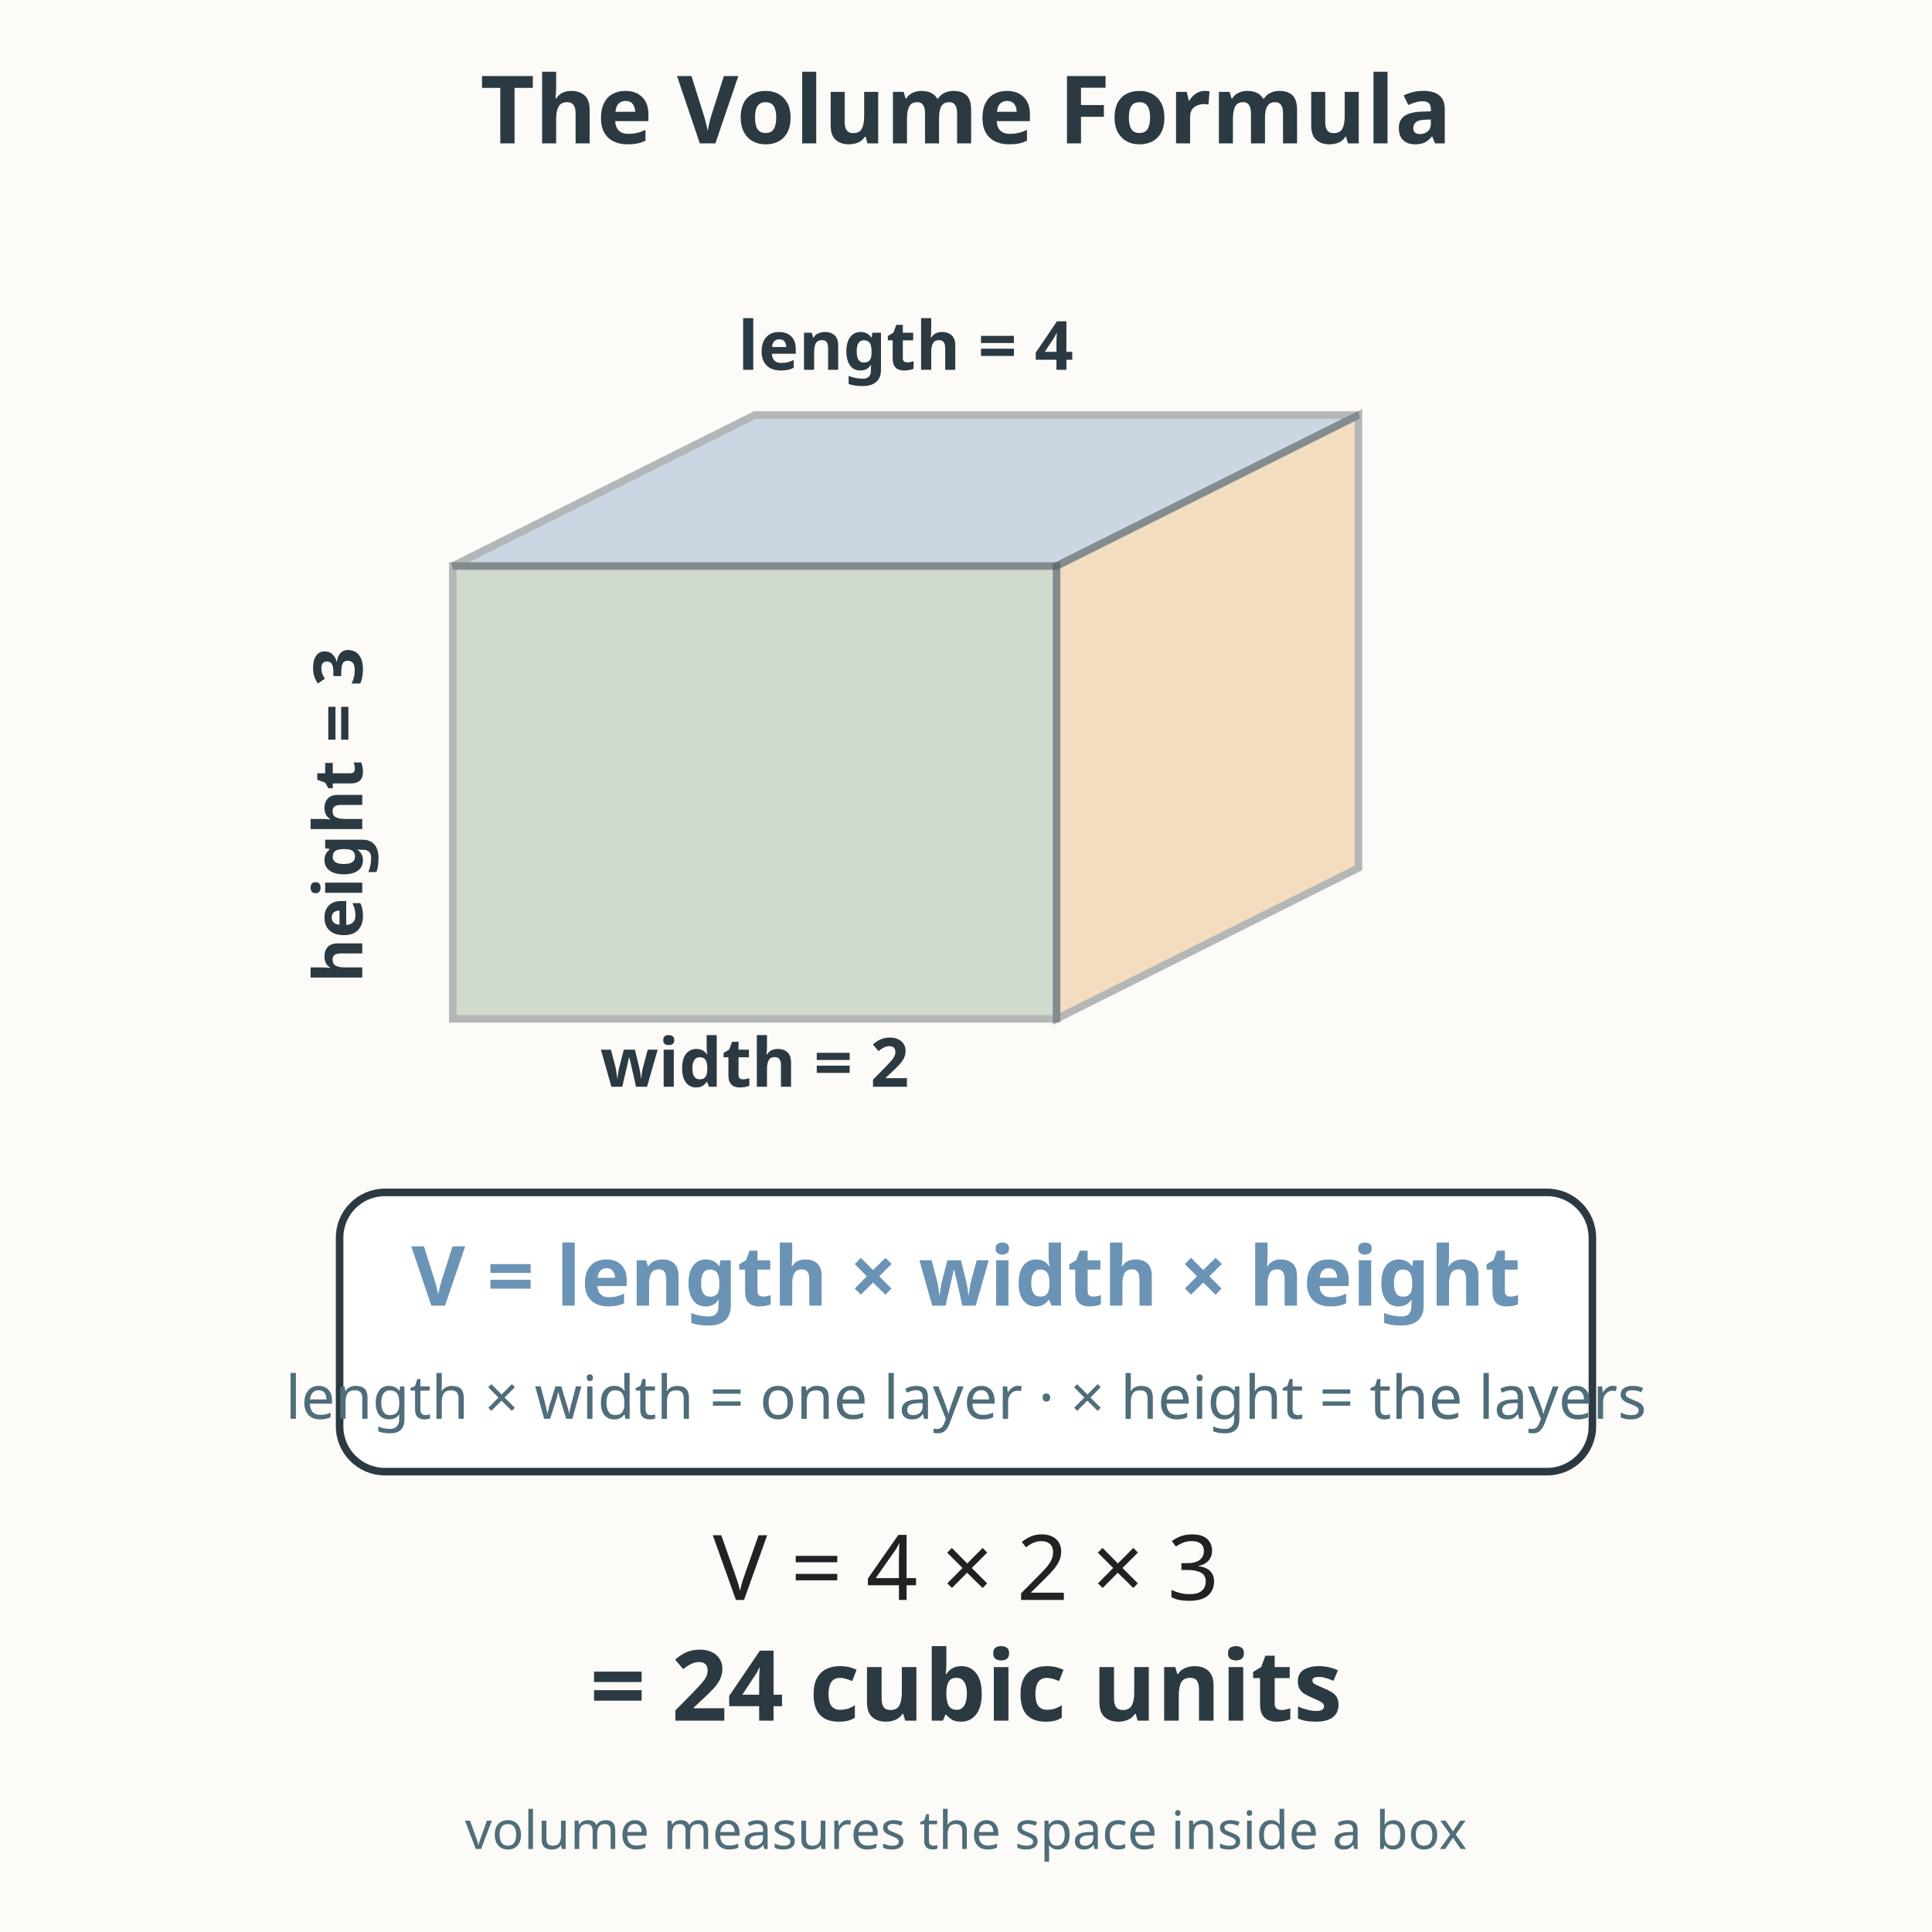
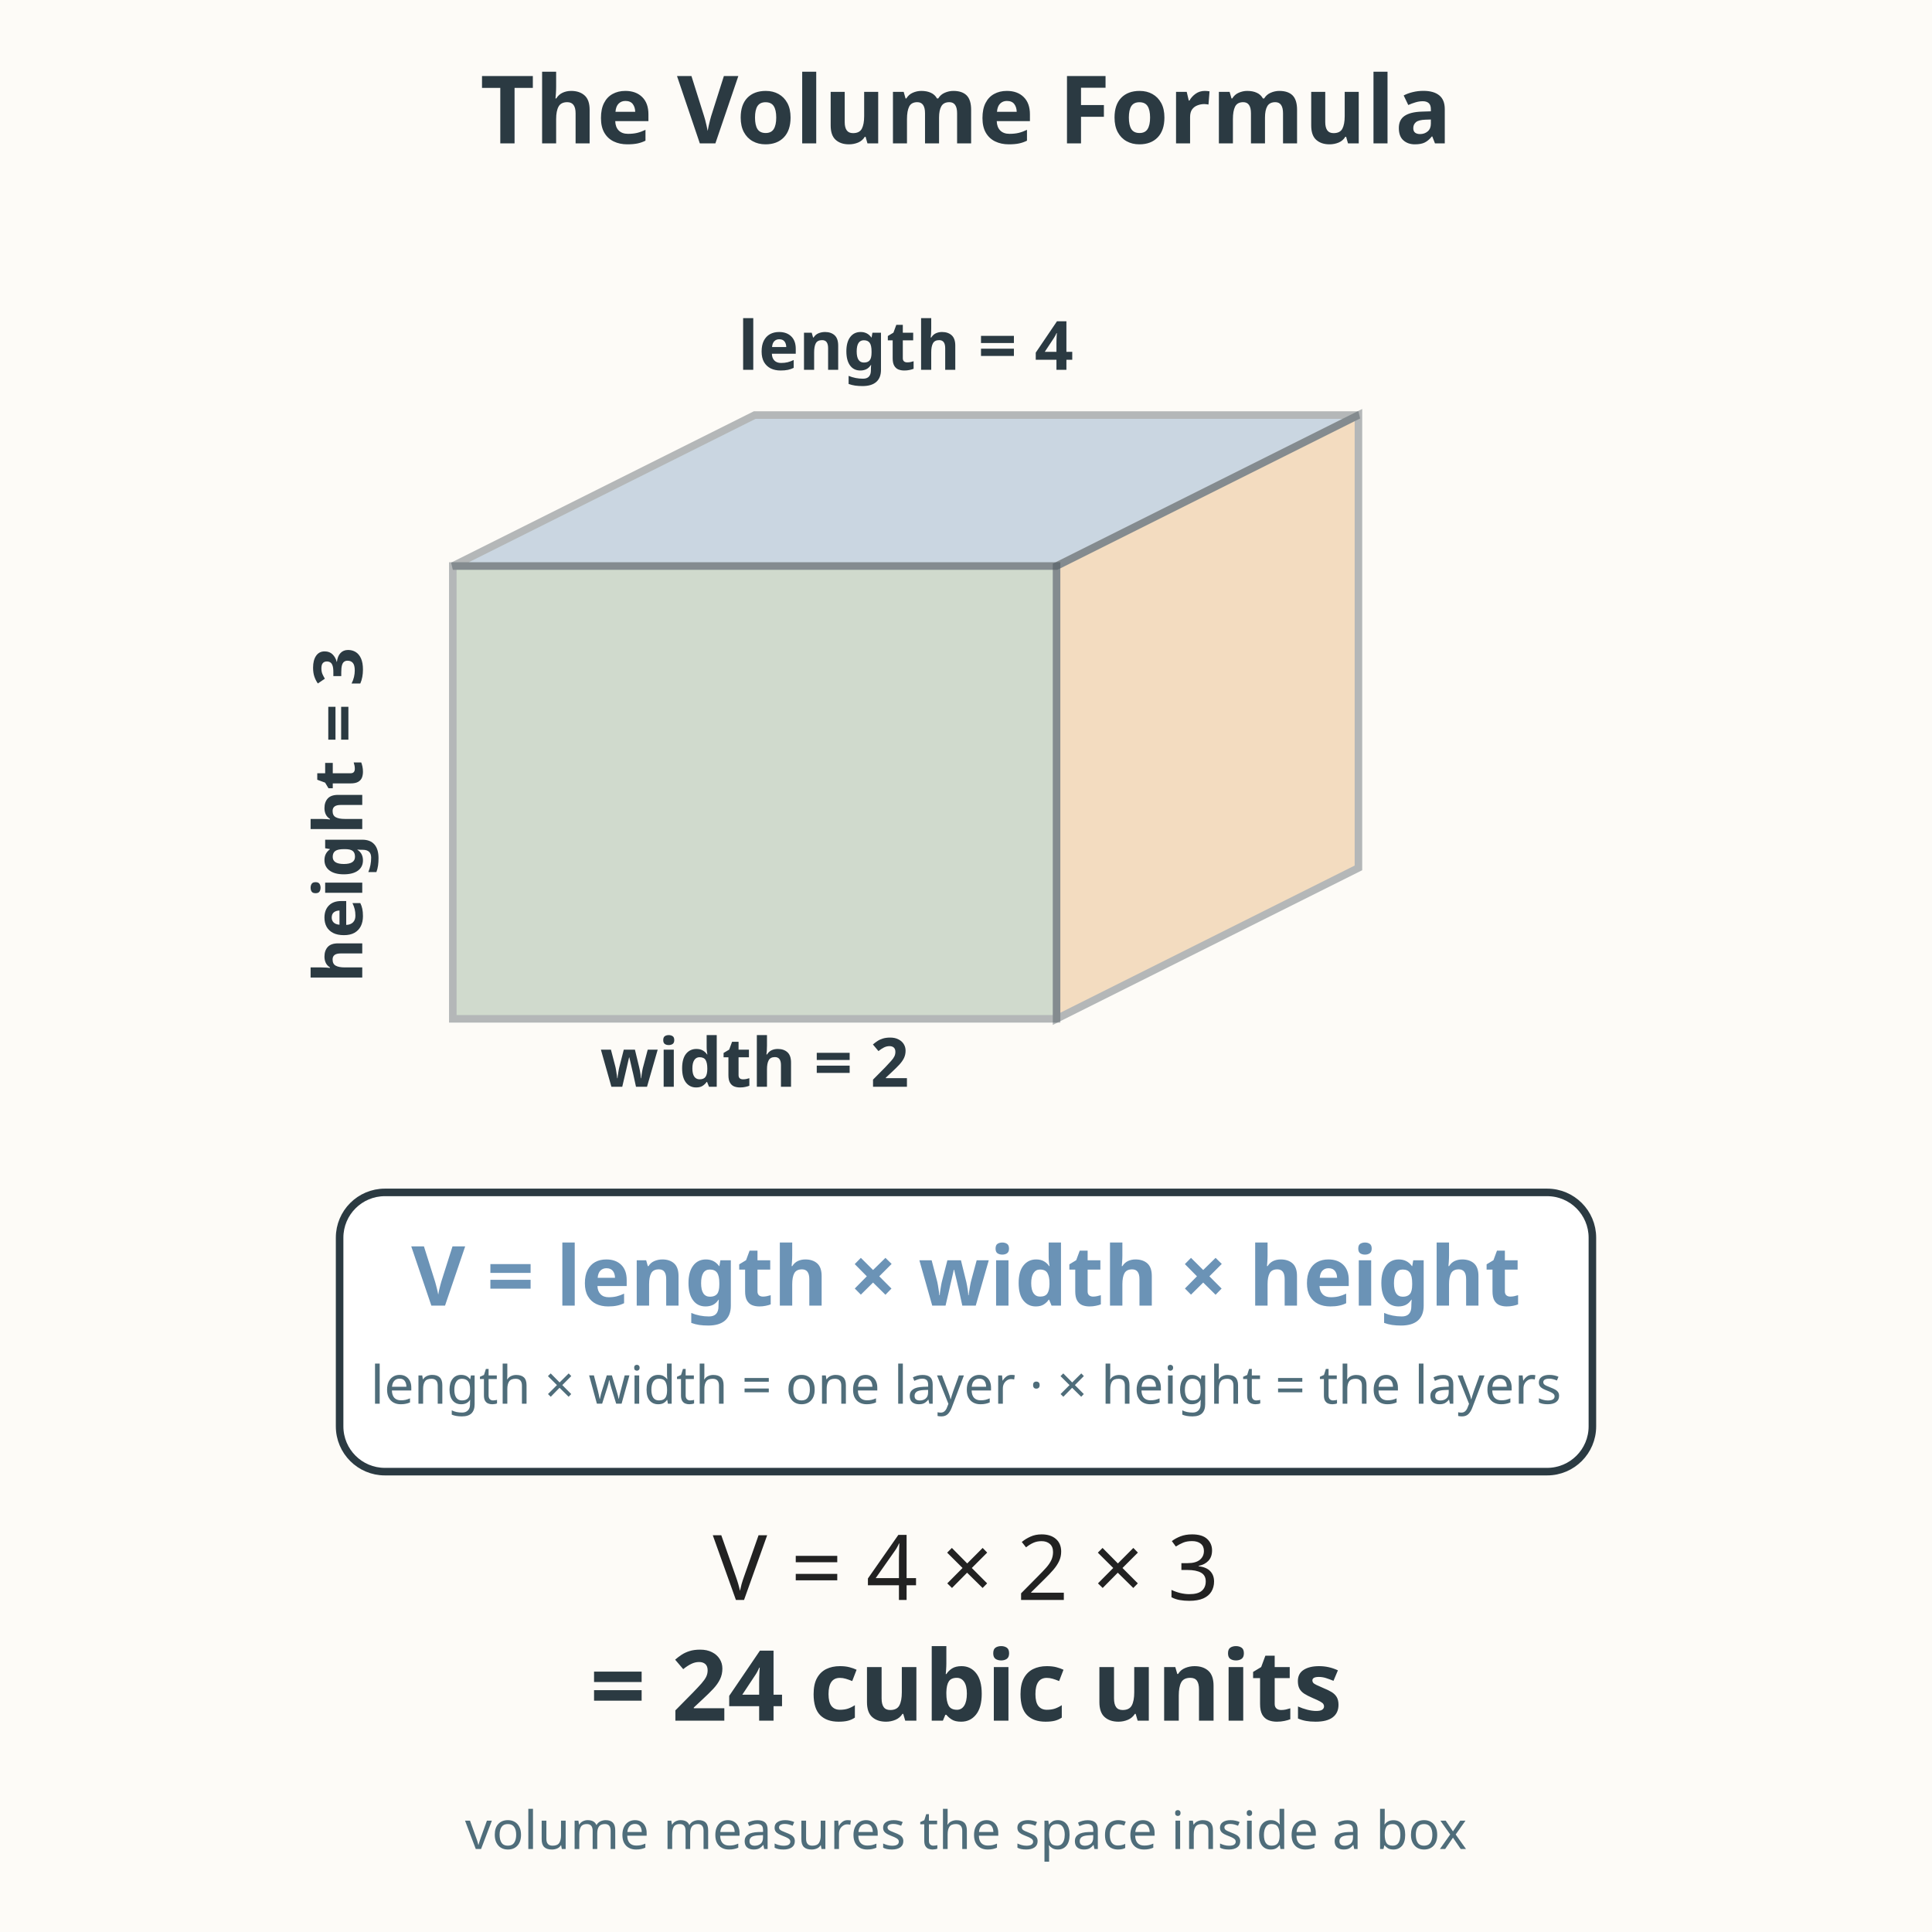
<svg xmlns="http://www.w3.org/2000/svg" viewBox="0 0 512 512" role="img" aria-labelledby="title-L-05-006-12-volume-formula desc-L-05-006-12-volume-formula">
  <rect width="512" height="512" fill="#fdfbf7" />
  <text x="256" y="38" text-anchor="middle" font-family="sans-serif" font-size="25" font-weight="bold" fill="#2b3a42">The Volume Formula</text>
  <g stroke="#2b3a42" stroke-width="2">
    <rect x="120" y="150" width="160" height="120" fill="#7a9e7e" opacity="0.35" />
    <path d="M 120 150 L 200 110 L 360 110 L 280 150 Z" fill="#6b93b6" opacity="0.35" />
    <path d="M 280 150 L 360 110 L 360 230 L 280 270 Z" fill="#e0a458" opacity="0.35" />
  </g>
  <text x="200" y="288" text-anchor="middle" font-family="sans-serif" font-size="18" font-weight="bold" fill="#2b3a42">width = 2</text>
  <text x="96" y="216" text-anchor="middle" font-family="sans-serif" font-size="18" font-weight="bold" fill="#2b3a42" transform="rotate(-90 96 216)">height = 3</text>
  <text x="240" y="98" text-anchor="middle" font-family="sans-serif" font-size="18" font-weight="bold" fill="#2b3a42">length = 4</text>
  <rect x="90" y="316" width="332" height="74" rx="12" fill="#ffffff" stroke="#2b3a42" stroke-width="2" />
  <text x="256" y="346" text-anchor="middle" font-family="sans-serif" font-size="22" font-weight="bold" fill="#6b93b6">V = length × width × height</text>
-   <text x="256" y="376" text-anchor="middle" font-family="sans-serif" font-size="16" fill="#4f6d7a">length × width = one layer · × height = the layers</text>
+   <text x="256" y="372" text-anchor="middle" font-family="sans-serif" font-size="14" fill="#4f6d7a">length × width = one layer · × height = the layers</text>
  <text x="256" y="424" text-anchor="middle" font-family="sans-serif" font-size="24" fill="#222222">V = 4 × 2 × 3</text>
  <text x="256" y="456" text-anchor="middle" font-family="sans-serif" font-size="26" font-weight="bold" fill="#2b3a42">= 24 cubic units</text>
  <text x="256" y="490" text-anchor="middle" font-family="sans-serif" font-size="14" fill="#4f6d7a">volume measures the space inside a box</text>
</svg>
